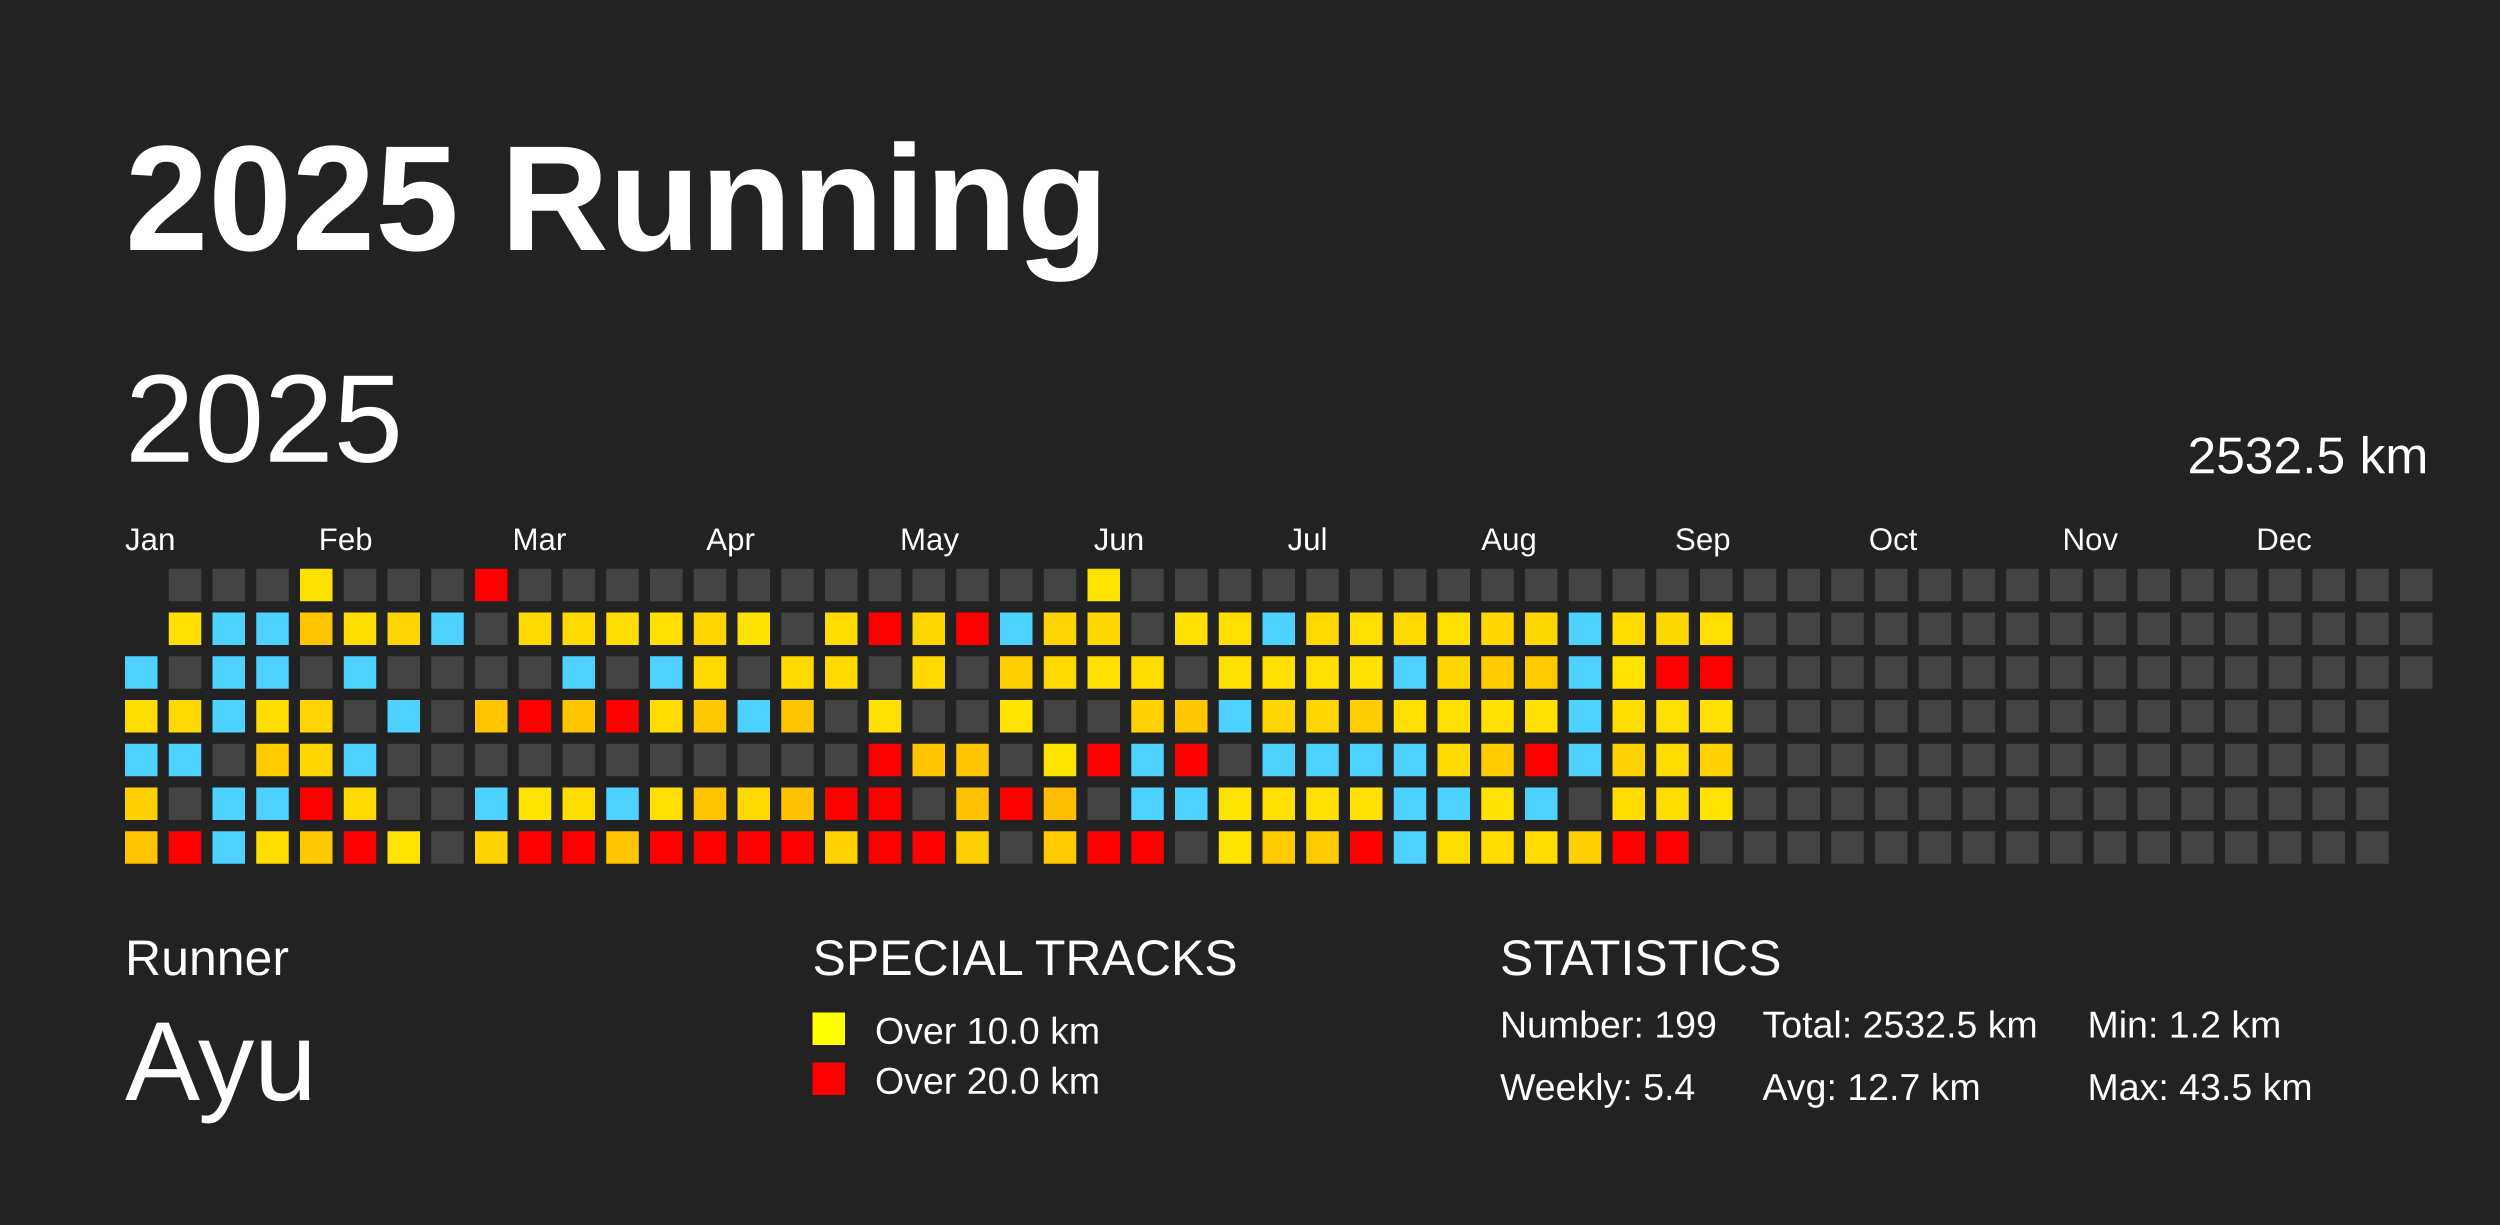
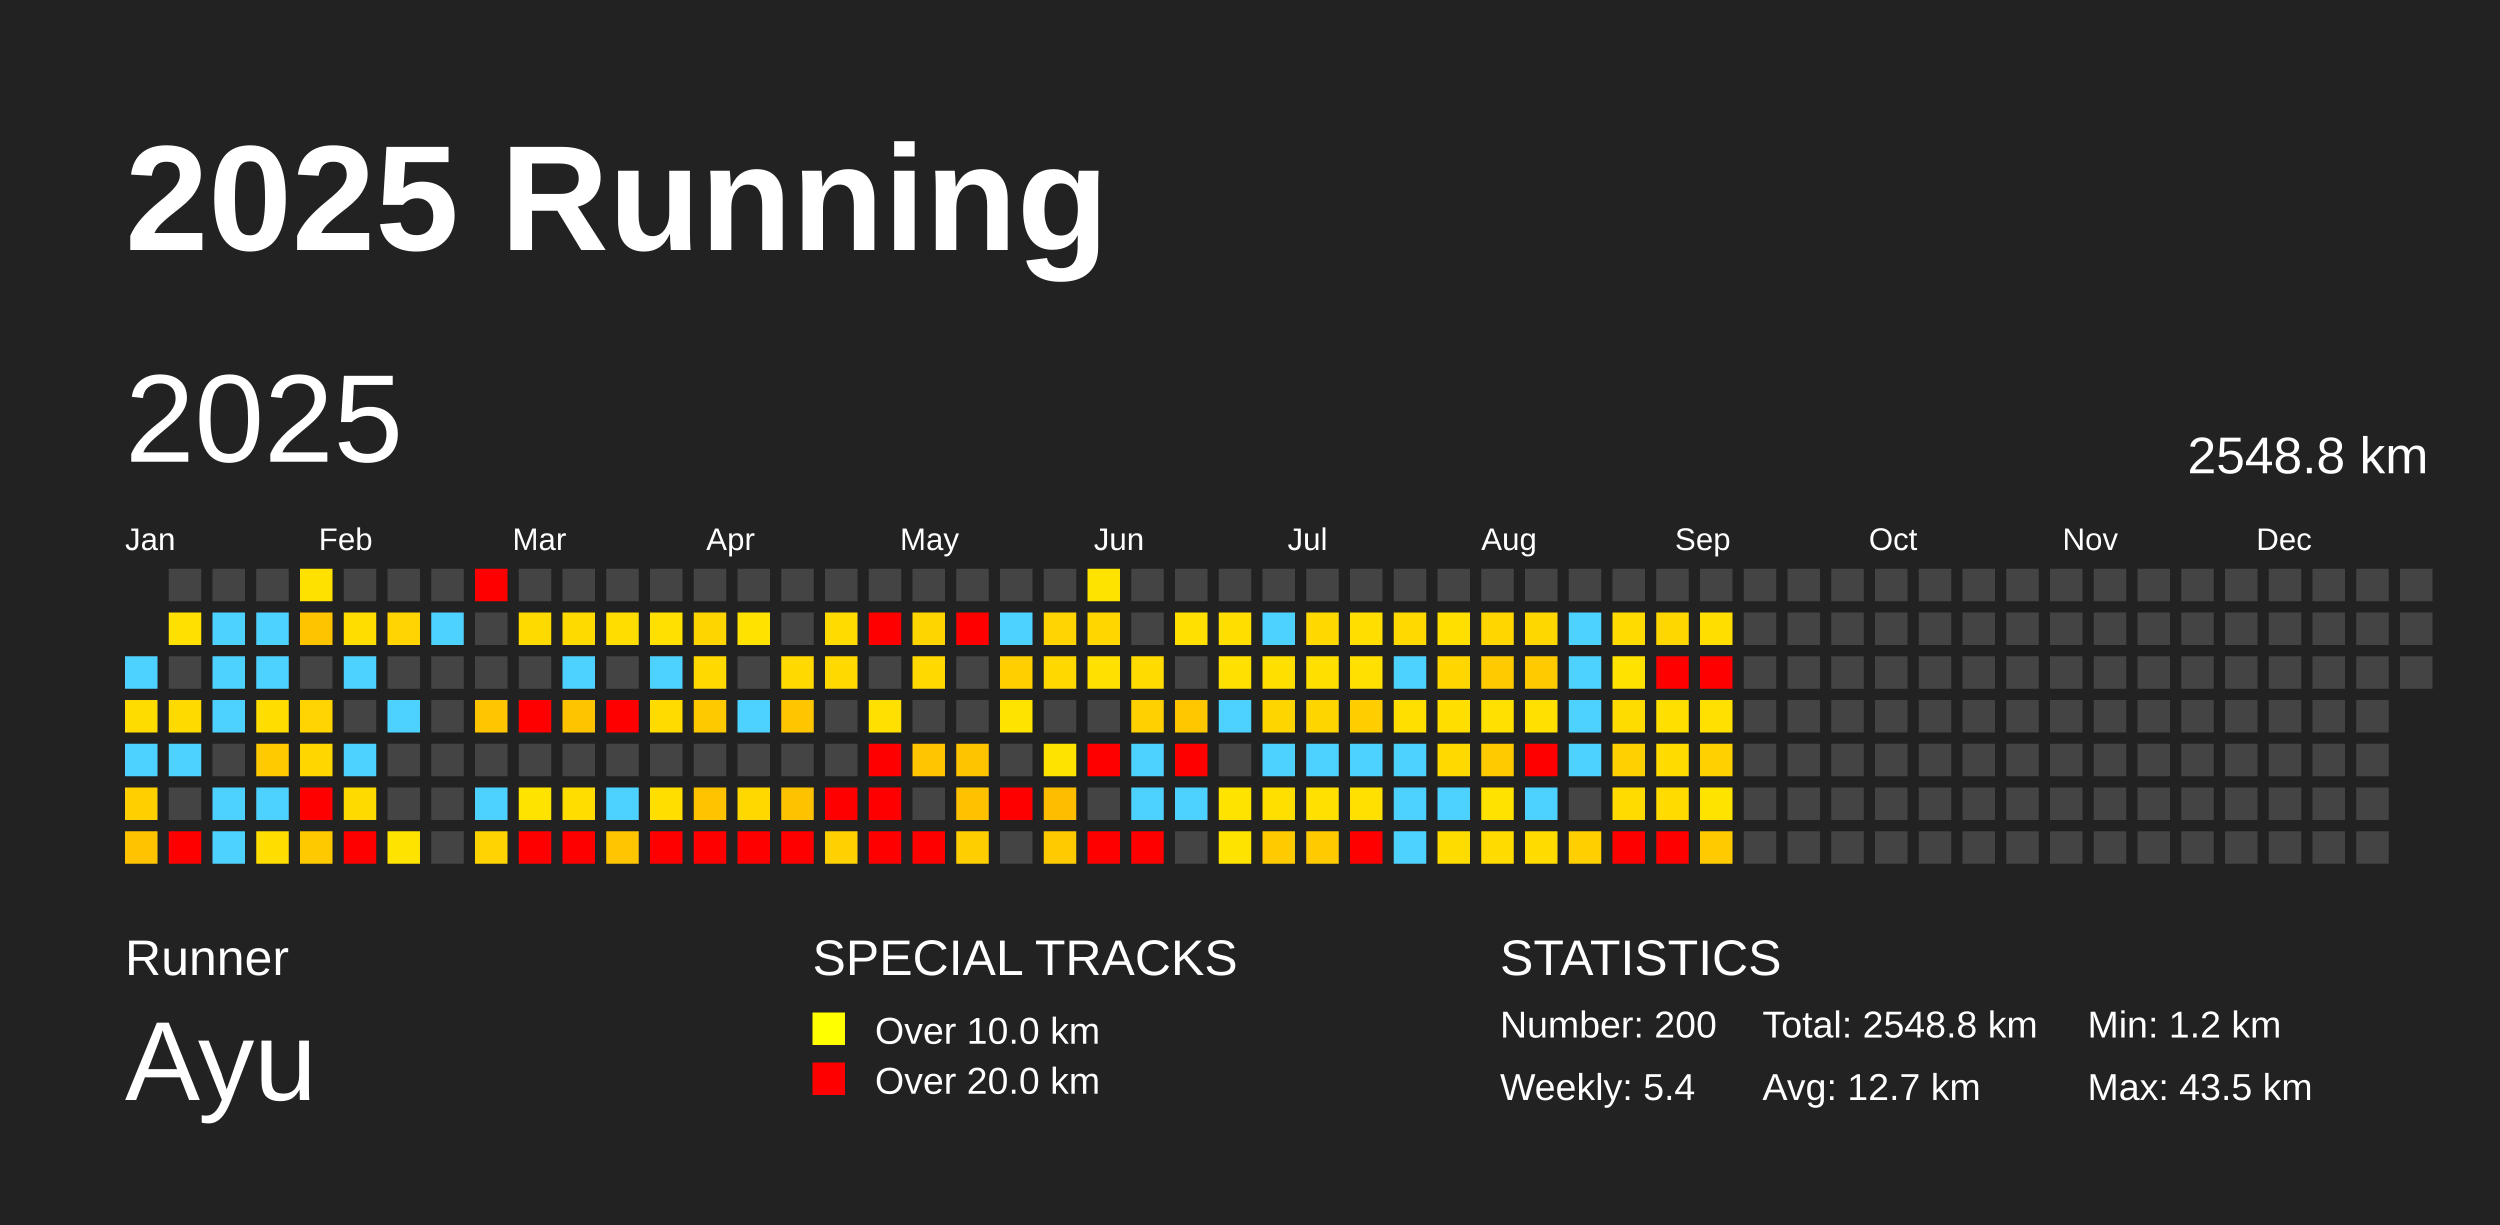
<svg xmlns="http://www.w3.org/2000/svg" baseProfile="full" height="98mm" version="1.1" viewBox="0,0,200,98" width="200mm">
  <defs />
  <rect fill="#222222" height="98" width="200" x="0" y="0" />
  <text fill="#FFFFFF" style="font-size:12px; font-family:Arial; font-weight:bold;" x="10" y="20">2025 Running</text>
  <text fill="#FFFFFF" style="font-size:4px; font-family:Arial" x="10" y="78">Runner</text>
  <text fill="#FFFFFF" style="font-size:9px; font-family:Arial" x="10" y="88">Ayu</text>
  <text fill="#FFFFFF" style="font-size:4px; font-family:Arial" x="65" y="78">SPECIAL TRACKS</text>
  <rect fill="yellow" height="2.6" width="2.6" x="65" y="81" />
  <text fill="#FFFFFF" style="font-size:3px; font-family:Arial" x="70" y="83.5">Over 10.0 km</text>
  <rect fill="red" height="2.6" width="2.6" x="65" y="85" />
  <text fill="#FFFFFF" style="font-size:3px; font-family:Arial" x="70" y="87.5">Over 20.0 km</text>
  <text fill="#FFFFFF" style="font-size:4px; font-family:Arial" x="120" y="78">STATISTICS</text>
-   <text fill="#FFFFFF" style="font-size:3px; font-family:Arial" x="120" y="83">Number: 199</text>
+   <text fill="#FFFFFF" style="font-size:3px; font-family:Arial" x="120" y="83">Number: 200</text>
  <text fill="#FFFFFF" style="font-size:3px; font-family:Arial" x="120" y="88">Weekly: 5.4</text>
-   <text fill="#FFFFFF" style="font-size:3px; font-family:Arial" x="141" y="83">Total: 2532.5 km</text>
+   <text fill="#FFFFFF" style="font-size:3px; font-family:Arial" x="141" y="83">Total: 2548.8 km</text>
  <text fill="#FFFFFF" style="font-size:3px; font-family:Arial" x="141" y="88">Avg: 12.7 km</text>
  <text fill="#FFFFFF" style="font-size:3px; font-family:Arial" x="167" y="83">Min: 1.2 km</text>
  <text fill="#FFFFFF" style="font-size:3px; font-family:Arial" x="167" y="88">Max: 43.5 km</text>
  <text dominant-baseline="hanging" fill="#FFFFFF" style="font-size:10.0px; font-family:Arial;" x="10" y="30">2025</text>
-   <text dominant-baseline="hanging" fill="#FFFFFF" style="font-size:4.125px; font-family:Arial;" x="175" y="35">2532.5 km</text>
+   <text dominant-baseline="hanging" fill="#FFFFFF" style="font-size:4.125px; font-family:Arial;" x="175" y="35">2548.8 km</text>
  <text fill="#FFFFFF" style="font-size:2.5px; font-family:Arial" x="10.0" y="44">Jan</text>
  <text fill="#FFFFFF" style="font-size:2.5px; font-family:Arial" x="25.5" y="44">Feb</text>
  <text fill="#FFFFFF" style="font-size:2.5px; font-family:Arial" x="41.0" y="44">Mar</text>
  <text fill="#FFFFFF" style="font-size:2.5px; font-family:Arial" x="56.5" y="44">Apr</text>
  <text fill="#FFFFFF" style="font-size:2.5px; font-family:Arial" x="72.0" y="44">May</text>
  <text fill="#FFFFFF" style="font-size:2.5px; font-family:Arial" x="87.5" y="44">Jun</text>
  <text fill="#FFFFFF" style="font-size:2.5px; font-family:Arial" x="103.0" y="44">Jul</text>
  <text fill="#FFFFFF" style="font-size:2.5px; font-family:Arial" x="118.5" y="44">Aug</text>
  <text fill="#FFFFFF" style="font-size:2.5px; font-family:Arial" x="134.0" y="44">Sep</text>
  <text fill="#FFFFFF" style="font-size:2.5px; font-family:Arial" x="149.5" y="44">Oct</text>
  <text fill="#FFFFFF" style="font-size:2.5px; font-family:Arial" x="165.0" y="44">Nov</text>
  <text fill="#FFFFFF" style="font-size:2.5px; font-family:Arial" x="180.5" y="44">Dec</text>
  <rect fill="#4dd2ff" height="2.6" width="2.6" x="10.0" y="52.5" />
  <rect fill="#ffdc00" height="2.6" width="2.6" x="10.0" y="56.0" />
  <rect fill="#4dd2ff" height="2.6" width="2.6" x="10.0" y="59.5" />
  <rect fill="#ffd000" height="2.6" width="2.6" x="10.0" y="63.0" />
  <rect fill="#ffc300" height="2.6" width="2.6" x="10.0" y="66.5" />
  <rect fill="#444444" height="2.6" width="2.6" x="13.5" y="45.5" />
  <rect fill="#ffe000" height="2.6" width="2.6" x="13.5" y="49.0" />
  <rect fill="#444444" height="2.6" width="2.6" x="13.5" y="52.5" />
  <rect fill="#ffda00" height="2.6" width="2.6" x="13.5" y="56.0" />
  <rect fill="#4dd2ff" height="2.6" width="2.6" x="13.5" y="59.5" />
  <rect fill="#444444" height="2.6" width="2.6" x="13.5" y="63.0" />
  <rect fill="red" height="2.6" width="2.6" x="13.5" y="66.5" />
  <rect fill="#444444" height="2.6" width="2.6" x="17.0" y="45.5" />
  <rect fill="#4dd2ff" height="2.6" width="2.6" x="17.0" y="49.0" />
  <rect fill="#4dd2ff" height="2.6" width="2.6" x="17.0" y="52.5" />
  <rect fill="#4dd2ff" height="2.6" width="2.6" x="17.0" y="56.0" />
  <rect fill="#444444" height="2.6" width="2.6" x="17.0" y="59.5" />
  <rect fill="#4dd2ff" height="2.6" width="2.6" x="17.0" y="63.0" />
  <rect fill="#4dd2ff" height="2.6" width="2.6" x="17.0" y="66.5" />
  <rect fill="#444444" height="2.6" width="2.6" x="20.5" y="45.5" />
  <rect fill="#4dd2ff" height="2.6" width="2.6" x="20.5" y="49.0" />
  <rect fill="#4dd2ff" height="2.6" width="2.6" x="20.5" y="52.5" />
  <rect fill="#ffdd00" height="2.6" width="2.6" x="20.5" y="56.0" />
  <rect fill="#ffcb00" height="2.6" width="2.6" x="20.5" y="59.5" />
  <rect fill="#4dd2ff" height="2.6" width="2.6" x="20.5" y="63.0" />
  <rect fill="#ffdd00" height="2.6" width="2.6" x="20.5" y="66.5" />
  <rect fill="#ffe100" height="2.6" width="2.6" x="24.0" y="45.5" />
  <rect fill="#ffc400" height="2.6" width="2.6" x="24.0" y="49.0" />
  <rect fill="#444444" height="2.6" width="2.6" x="24.0" y="52.5" />
  <rect fill="#ffd400" height="2.6" width="2.6" x="24.0" y="56.0" />
  <rect fill="#ffd600" height="2.6" width="2.6" x="24.0" y="59.5" />
  <rect fill="red" height="2.6" width="2.6" x="24.0" y="63.0" />
  <rect fill="#ffc900" height="2.6" width="2.6" x="24.0" y="66.5" />
  <rect fill="#444444" height="2.6" width="2.6" x="27.5" y="45.5" />
  <rect fill="#ffdd00" height="2.6" width="2.6" x="27.5" y="49.0" />
  <rect fill="#4dd2ff" height="2.6" width="2.6" x="27.5" y="52.5" />
  <rect fill="#444444" height="2.6" width="2.6" x="27.5" y="56.0" />
  <rect fill="#4dd2ff" height="2.6" width="2.6" x="27.5" y="59.5" />
  <rect fill="#ffda00" height="2.6" width="2.6" x="27.5" y="63.0" />
  <rect fill="red" height="2.6" width="2.6" x="27.5" y="66.5" />
  <rect fill="#444444" height="2.6" width="2.6" x="31.0" y="45.5" />
  <rect fill="#ffd400" height="2.6" width="2.6" x="31.0" y="49.0" />
  <rect fill="#444444" height="2.6" width="2.6" x="31.0" y="52.5" />
  <rect fill="#4dd2ff" height="2.6" width="2.6" x="31.0" y="56.0" />
  <rect fill="#444444" height="2.6" width="2.6" x="31.0" y="59.5" />
  <rect fill="#444444" height="2.6" width="2.6" x="31.0" y="63.0" />
  <rect fill="#ffe300" height="2.6" width="2.6" x="31.0" y="66.5" />
  <rect fill="#444444" height="2.6" width="2.6" x="34.5" y="45.5" />
  <rect fill="#4dd2ff" height="2.6" width="2.6" x="34.5" y="49.0" />
  <rect fill="#444444" height="2.6" width="2.6" x="34.5" y="52.5" />
  <rect fill="#444444" height="2.6" width="2.6" x="34.5" y="56.0" />
  <rect fill="#444444" height="2.6" width="2.6" x="34.5" y="59.5" />
  <rect fill="#444444" height="2.6" width="2.6" x="34.5" y="63.0" />
  <rect fill="#444444" height="2.6" width="2.6" x="34.5" y="66.5" />
  <rect fill="red" height="2.6" width="2.6" x="38.0" y="45.5" />
  <rect fill="#444444" height="2.6" width="2.6" x="38.0" y="49.0" />
  <rect fill="#444444" height="2.6" width="2.6" x="38.0" y="52.5" />
  <rect fill="#ffc500" height="2.6" width="2.6" x="38.0" y="56.0" />
  <rect fill="#444444" height="2.6" width="2.6" x="38.0" y="59.5" />
  <rect fill="#4dd2ff" height="2.6" width="2.6" x="38.0" y="63.0" />
  <rect fill="#ffd300" height="2.6" width="2.6" x="38.0" y="66.5" />
  <rect fill="#444444" height="2.6" width="2.6" x="41.5" y="45.5" />
  <rect fill="#ffda00" height="2.6" width="2.6" x="41.5" y="49.0" />
  <rect fill="#444444" height="2.6" width="2.6" x="41.5" y="52.5" />
  <rect fill="red" height="2.6" width="2.6" x="41.5" y="56.0" />
  <rect fill="#444444" height="2.6" width="2.6" x="41.5" y="59.5" />
  <rect fill="#ffe300" height="2.6" width="2.6" x="41.5" y="63.0" />
  <rect fill="red" height="2.6" width="2.6" x="41.5" y="66.5" />
  <rect fill="#444444" height="2.6" width="2.6" x="45.0" y="45.5" />
  <rect fill="#ffda00" height="2.6" width="2.6" x="45.0" y="49.0" />
  <rect fill="#4dd2ff" height="2.6" width="2.6" x="45.0" y="52.5" />
  <rect fill="#ffc400" height="2.6" width="2.6" x="45.0" y="56.0" />
  <rect fill="#444444" height="2.6" width="2.6" x="45.0" y="59.5" />
  <rect fill="#ffdd00" height="2.6" width="2.6" x="45.0" y="63.0" />
  <rect fill="red" height="2.6" width="2.6" x="45.0" y="66.5" />
  <rect fill="#444444" height="2.6" width="2.6" x="48.5" y="45.5" />
  <rect fill="#ffdd00" height="2.6" width="2.6" x="48.5" y="49.0" />
  <rect fill="#444444" height="2.6" width="2.6" x="48.5" y="52.5" />
  <rect fill="red" height="2.6" width="2.6" x="48.5" y="56.0" />
  <rect fill="#444444" height="2.6" width="2.6" x="48.5" y="59.5" />
  <rect fill="#4dd2ff" height="2.6" width="2.6" x="48.5" y="63.0" />
  <rect fill="#ffc500" height="2.6" width="2.6" x="48.5" y="66.5" />
  <rect fill="#444444" height="2.6" width="2.6" x="52.0" y="45.5" />
  <rect fill="#ffe000" height="2.6" width="2.6" x="52.0" y="49.0" />
  <rect fill="#4dd2ff" height="2.6" width="2.6" x="52.0" y="52.5" />
  <rect fill="#ffdb00" height="2.6" width="2.6" x="52.0" y="56.0" />
  <rect fill="#444444" height="2.6" width="2.6" x="52.0" y="59.5" />
  <rect fill="#ffde00" height="2.6" width="2.6" x="52.0" y="63.0" />
  <rect fill="red" height="2.6" width="2.6" x="52.0" y="66.5" />
  <rect fill="#444444" height="2.6" width="2.6" x="55.5" y="45.5" />
  <rect fill="#ffd500" height="2.6" width="2.6" x="55.5" y="49.0" />
  <rect fill="#ffd900" height="2.6" width="2.6" x="55.5" y="52.5" />
  <rect fill="#ffc900" height="2.6" width="2.6" x="55.5" y="56.0" />
  <rect fill="#444444" height="2.6" width="2.6" x="55.5" y="59.5" />
  <rect fill="#ffc300" height="2.6" width="2.6" x="55.5" y="63.0" />
  <rect fill="red" height="2.6" width="2.6" x="55.5" y="66.5" />
  <rect fill="#444444" height="2.6" width="2.6" x="59.0" y="45.5" />
  <rect fill="#ffe200" height="2.6" width="2.6" x="59.0" y="49.0" />
  <rect fill="#444444" height="2.6" width="2.6" x="59.0" y="52.5" />
  <rect fill="#4dd2ff" height="2.6" width="2.6" x="59.0" y="56.0" />
  <rect fill="#444444" height="2.6" width="2.6" x="59.0" y="59.5" />
  <rect fill="#ffd800" height="2.6" width="2.6" x="59.0" y="63.0" />
  <rect fill="red" height="2.6" width="2.6" x="59.0" y="66.5" />
  <rect fill="#444444" height="2.6" width="2.6" x="62.5" y="45.5" />
  <rect fill="#444444" height="2.6" width="2.6" x="62.5" y="49.0" />
  <rect fill="#ffd900" height="2.6" width="2.6" x="62.5" y="52.5" />
  <rect fill="#ffc600" height="2.6" width="2.6" x="62.5" y="56.0" />
  <rect fill="#444444" height="2.6" width="2.6" x="62.5" y="59.5" />
  <rect fill="#ffc200" height="2.6" width="2.6" x="62.5" y="63.0" />
  <rect fill="red" height="2.6" width="2.6" x="62.5" y="66.5" />
  <rect fill="#444444" height="2.6" width="2.6" x="66.0" y="45.5" />
  <rect fill="#ffdb00" height="2.6" width="2.6" x="66.0" y="49.0" />
  <rect fill="#ffd900" height="2.6" width="2.6" x="66.0" y="52.5" />
  <rect fill="#444444" height="2.6" width="2.6" x="66.0" y="56.0" />
  <rect fill="#444444" height="2.6" width="2.6" x="66.0" y="59.5" />
  <rect fill="red" height="2.6" width="2.6" x="66.0" y="63.0" />
  <rect fill="#ffd100" height="2.6" width="2.6" x="66.0" y="66.5" />
  <rect fill="#444444" height="2.6" width="2.6" x="69.5" y="45.5" />
  <rect fill="red" height="2.6" width="2.6" x="69.5" y="49.0" />
  <rect fill="#444444" height="2.6" width="2.6" x="69.5" y="52.5" />
  <rect fill="#ffe000" height="2.6" width="2.6" x="69.5" y="56.0" />
  <rect fill="red" height="2.6" width="2.6" x="69.5" y="59.5" />
  <rect fill="red" height="2.6" width="2.6" x="69.5" y="63.0" />
  <rect fill="red" height="2.6" width="2.6" x="69.5" y="66.5" />
  <rect fill="#444444" height="2.6" width="2.6" x="73.0" y="45.5" />
  <rect fill="#ffd500" height="2.6" width="2.6" x="73.0" y="49.0" />
  <rect fill="#ffd900" height="2.6" width="2.6" x="73.0" y="52.5" />
  <rect fill="#444444" height="2.6" width="2.6" x="73.0" y="56.0" />
  <rect fill="#ffc500" height="2.6" width="2.6" x="73.0" y="59.5" />
  <rect fill="#444444" height="2.6" width="2.6" x="73.0" y="63.0" />
  <rect fill="red" height="2.6" width="2.6" x="73.0" y="66.5" />
  <rect fill="#444444" height="2.6" width="2.6" x="76.5" y="45.5" />
  <rect fill="red" height="2.6" width="2.6" x="76.5" y="49.0" />
  <rect fill="#444444" height="2.6" width="2.6" x="76.5" y="52.5" />
  <rect fill="#444444" height="2.6" width="2.6" x="76.5" y="56.0" />
  <rect fill="#ffc400" height="2.6" width="2.6" x="76.5" y="59.5" />
  <rect fill="#ffc100" height="2.6" width="2.6" x="76.5" y="63.0" />
  <rect fill="#ffce00" height="2.6" width="2.6" x="76.5" y="66.5" />
  <rect fill="#444444" height="2.6" width="2.6" x="80.0" y="45.5" />
  <rect fill="#4dd2ff" height="2.6" width="2.6" x="80.0" y="49.0" />
  <rect fill="#ffcf00" height="2.6" width="2.6" x="80.0" y="52.5" />
  <rect fill="#ffe300" height="2.6" width="2.6" x="80.0" y="56.0" />
  <rect fill="#444444" height="2.6" width="2.6" x="80.0" y="59.5" />
  <rect fill="red" height="2.6" width="2.6" x="80.0" y="63.0" />
  <rect fill="#444444" height="2.6" width="2.6" x="80.0" y="66.5" />
  <rect fill="#444444" height="2.6" width="2.6" x="83.5" y="45.5" />
  <rect fill="#ffd400" height="2.6" width="2.6" x="83.5" y="49.0" />
  <rect fill="#ffd800" height="2.6" width="2.6" x="83.5" y="52.5" />
  <rect fill="#444444" height="2.6" width="2.6" x="83.5" y="56.0" />
  <rect fill="#ffe300" height="2.6" width="2.6" x="83.5" y="59.5" />
  <rect fill="#ffbd00" height="2.6" width="2.6" x="83.5" y="63.0" />
  <rect fill="#ffcb00" height="2.6" width="2.6" x="83.5" y="66.5" />
  <rect fill="#ffe300" height="2.6" width="2.6" x="87.0" y="45.5" />
  <rect fill="#ffd600" height="2.6" width="2.6" x="87.0" y="49.0" />
  <rect fill="#ffe000" height="2.6" width="2.6" x="87.0" y="52.5" />
  <rect fill="#444444" height="2.6" width="2.6" x="87.0" y="56.0" />
  <rect fill="red" height="2.6" width="2.6" x="87.0" y="59.5" />
  <rect fill="#444444" height="2.6" width="2.6" x="87.0" y="63.0" />
  <rect fill="red" height="2.6" width="2.6" x="87.0" y="66.5" />
  <rect fill="#444444" height="2.6" width="2.6" x="90.5" y="45.5" />
  <rect fill="#444444" height="2.6" width="2.6" x="90.5" y="49.0" />
  <rect fill="#ffdb00" height="2.6" width="2.6" x="90.5" y="52.5" />
  <rect fill="#ffd100" height="2.6" width="2.6" x="90.5" y="56.0" />
  <rect fill="#4dd2ff" height="2.6" width="2.6" x="90.5" y="59.5" />
  <rect fill="#4dd2ff" height="2.6" width="2.6" x="90.5" y="63.0" />
  <rect fill="red" height="2.6" width="2.6" x="90.5" y="66.5" />
  <rect fill="#444444" height="2.6" width="2.6" x="94.0" y="45.5" />
  <rect fill="#ffe000" height="2.6" width="2.6" x="94.0" y="49.0" />
  <rect fill="#444444" height="2.6" width="2.6" x="94.0" y="52.5" />
  <rect fill="#ffc700" height="2.6" width="2.6" x="94.0" y="56.0" />
  <rect fill="red" height="2.6" width="2.6" x="94.0" y="59.5" />
  <rect fill="#4dd2ff" height="2.6" width="2.6" x="94.0" y="63.0" />
  <rect fill="#444444" height="2.6" width="2.6" x="94.0" y="66.5" />
  <rect fill="#444444" height="2.6" width="2.6" x="97.5" y="45.5" />
  <rect fill="#ffde00" height="2.6" width="2.6" x="97.5" y="49.0" />
  <rect fill="#ffe000" height="2.6" width="2.6" x="97.5" y="52.5" />
  <rect fill="#4dd2ff" height="2.6" width="2.6" x="97.5" y="56.0" />
  <rect fill="#444444" height="2.6" width="2.6" x="97.5" y="59.5" />
  <rect fill="#ffe300" height="2.6" width="2.6" x="97.5" y="63.0" />
  <rect fill="#ffe300" height="2.6" width="2.6" x="97.5" y="66.5" />
  <rect fill="#444444" height="2.6" width="2.6" x="101.0" y="45.5" />
  <rect fill="#4dd2ff" height="2.6" width="2.6" x="101.0" y="49.0" />
  <rect fill="#ffdf00" height="2.6" width="2.6" x="101.0" y="52.5" />
  <rect fill="#ffd500" height="2.6" width="2.6" x="101.0" y="56.0" />
  <rect fill="#4dd2ff" height="2.6" width="2.6" x="101.0" y="59.5" />
  <rect fill="#ffdf00" height="2.6" width="2.6" x="101.0" y="63.0" />
  <rect fill="#ffcb00" height="2.6" width="2.6" x="101.0" y="66.5" />
  <rect fill="#444444" height="2.6" width="2.6" x="104.5" y="45.5" />
  <rect fill="#ffd800" height="2.6" width="2.6" x="104.5" y="49.0" />
  <rect fill="#ffdf00" height="2.6" width="2.6" x="104.5" y="52.5" />
  <rect fill="#ffd500" height="2.6" width="2.6" x="104.5" y="56.0" />
  <rect fill="#4dd2ff" height="2.6" width="2.6" x="104.5" y="59.5" />
  <rect fill="#ffe000" height="2.6" width="2.6" x="104.5" y="63.0" />
  <rect fill="#ffcb00" height="2.6" width="2.6" x="104.5" y="66.5" />
  <rect fill="#444444" height="2.6" width="2.6" x="108.0" y="45.5" />
  <rect fill="#ffde00" height="2.6" width="2.6" x="108.0" y="49.0" />
  <rect fill="#ffe000" height="2.6" width="2.6" x="108.0" y="52.5" />
  <rect fill="#ffcd00" height="2.6" width="2.6" x="108.0" y="56.0" />
  <rect fill="#4dd2ff" height="2.6" width="2.6" x="108.0" y="59.5" />
  <rect fill="#ffe000" height="2.6" width="2.6" x="108.0" y="63.0" />
  <rect fill="red" height="2.6" width="2.6" x="108.0" y="66.5" />
  <rect fill="#444444" height="2.6" width="2.6" x="111.5" y="45.5" />
  <rect fill="#ffd900" height="2.6" width="2.6" x="111.5" y="49.0" />
  <rect fill="#4dd2ff" height="2.6" width="2.6" x="111.5" y="52.5" />
  <rect fill="#ffdf00" height="2.6" width="2.6" x="111.5" y="56.0" />
  <rect fill="#4dd2ff" height="2.6" width="2.6" x="111.5" y="59.5" />
  <rect fill="#4dd2ff" height="2.6" width="2.6" x="111.5" y="63.0" />
  <rect fill="#4dd2ff" height="2.6" width="2.6" x="111.5" y="66.5" />
  <rect fill="#444444" height="2.6" width="2.6" x="115.0" y="45.5" />
  <rect fill="#ffdf00" height="2.6" width="2.6" x="115.0" y="49.0" />
  <rect fill="#ffd600" height="2.6" width="2.6" x="115.0" y="52.5" />
  <rect fill="#ffde00" height="2.6" width="2.6" x="115.0" y="56.0" />
  <rect fill="#ffd900" height="2.6" width="2.6" x="115.0" y="59.5" />
  <rect fill="#4dd2ff" height="2.6" width="2.6" x="115.0" y="63.0" />
  <rect fill="#ffdc00" height="2.6" width="2.6" x="115.0" y="66.5" />
  <rect fill="#444444" height="2.6" width="2.6" x="118.5" y="45.5" />
  <rect fill="#ffd600" height="2.6" width="2.6" x="118.5" y="49.0" />
  <rect fill="#ffca00" height="2.6" width="2.6" x="118.5" y="52.5" />
  <rect fill="#ffe000" height="2.6" width="2.6" x="118.5" y="56.0" />
  <rect fill="#ffcb00" height="2.6" width="2.6" x="118.5" y="59.5" />
  <rect fill="#ffe200" height="2.6" width="2.6" x="118.5" y="63.0" />
  <rect fill="#ffdb00" height="2.6" width="2.6" x="118.5" y="66.5" />
  <rect fill="#444444" height="2.6" width="2.6" x="122.0" y="45.5" />
  <rect fill="#ffd700" height="2.6" width="2.6" x="122.0" y="49.0" />
  <rect fill="#ffcb00" height="2.6" width="2.6" x="122.0" y="52.5" />
  <rect fill="#ffe000" height="2.6" width="2.6" x="122.0" y="56.0" />
  <rect fill="red" height="2.6" width="2.6" x="122.0" y="59.5" />
  <rect fill="#4dd2ff" height="2.6" width="2.6" x="122.0" y="63.0" />
  <rect fill="#ffdb00" height="2.6" width="2.6" x="122.0" y="66.5" />
  <rect fill="#444444" height="2.6" width="2.6" x="125.5" y="45.5" />
  <rect fill="#4dd2ff" height="2.6" width="2.6" x="125.5" y="49.0" />
  <rect fill="#4dd2ff" height="2.6" width="2.6" x="125.5" y="52.5" />
  <rect fill="#4dd2ff" height="2.6" width="2.6" x="125.5" y="56.0" />
  <rect fill="#4dd2ff" height="2.6" width="2.6" x="125.5" y="59.5" />
  <rect fill="#444444" height="2.6" width="2.6" x="125.5" y="63.0" />
  <rect fill="#ffcf00" height="2.6" width="2.6" x="125.5" y="66.5" />
  <rect fill="#444444" height="2.6" width="2.6" x="129.0" y="45.5" />
  <rect fill="#ffdb00" height="2.6" width="2.6" x="129.0" y="49.0" />
  <rect fill="#ffe200" height="2.6" width="2.6" x="129.0" y="52.5" />
  <rect fill="#ffdc00" height="2.6" width="2.6" x="129.0" y="56.0" />
  <rect fill="#ffd100" height="2.6" width="2.6" x="129.0" y="59.5" />
  <rect fill="#ffdb00" height="2.6" width="2.6" x="129.0" y="63.0" />
  <rect fill="red" height="2.6" width="2.6" x="129.0" y="66.5" />
  <rect fill="#444444" height="2.6" width="2.6" x="132.5" y="45.5" />
  <rect fill="#ffd700" height="2.6" width="2.6" x="132.5" y="49.0" />
  <rect fill="red" height="2.6" width="2.6" x="132.5" y="52.5" />
  <rect fill="#ffdf00" height="2.6" width="2.6" x="132.5" y="56.0" />
  <rect fill="#ffdb00" height="2.6" width="2.6" x="132.5" y="59.5" />
  <rect fill="#ffdb00" height="2.6" width="2.6" x="132.5" y="63.0" />
  <rect fill="red" height="2.6" width="2.6" x="132.5" y="66.5" />
  <rect fill="#444444" height="2.6" width="2.6" x="136.0" y="45.5" />
  <rect fill="#ffde00" height="2.6" width="2.6" x="136.0" y="49.0" />
  <rect fill="red" height="2.6" width="2.6" x="136.0" y="52.5" />
  <rect fill="#ffe000" height="2.6" width="2.6" x="136.0" y="56.0" />
  <rect fill="#ffd100" height="2.6" width="2.6" x="136.0" y="59.5" />
  <rect fill="#ffe300" height="2.6" width="2.6" x="136.0" y="63.0" />
-   <rect fill="#444444" height="2.6" width="2.6" x="136.0" y="66.5" />
+   <rect fill="#ffca00" height="2.6" width="2.6" x="136.0" y="66.5" />
  <rect fill="#444444" height="2.6" width="2.6" x="139.5" y="45.5" />
  <rect fill="#444444" height="2.6" width="2.6" x="139.5" y="49.0" />
  <rect fill="#444444" height="2.6" width="2.6" x="139.5" y="52.5" />
  <rect fill="#444444" height="2.6" width="2.6" x="139.5" y="56.0" />
  <rect fill="#444444" height="2.6" width="2.6" x="139.5" y="59.5" />
  <rect fill="#444444" height="2.6" width="2.6" x="139.5" y="63.0" />
  <rect fill="#444444" height="2.6" width="2.6" x="139.5" y="66.5" />
  <rect fill="#444444" height="2.6" width="2.6" x="143.0" y="45.5" />
  <rect fill="#444444" height="2.6" width="2.6" x="143.0" y="49.0" />
  <rect fill="#444444" height="2.6" width="2.6" x="143.0" y="52.5" />
  <rect fill="#444444" height="2.6" width="2.6" x="143.0" y="56.0" />
  <rect fill="#444444" height="2.6" width="2.6" x="143.0" y="59.5" />
  <rect fill="#444444" height="2.6" width="2.6" x="143.0" y="63.0" />
  <rect fill="#444444" height="2.6" width="2.6" x="143.0" y="66.5" />
  <rect fill="#444444" height="2.6" width="2.6" x="146.5" y="45.5" />
  <rect fill="#444444" height="2.6" width="2.6" x="146.5" y="49.0" />
  <rect fill="#444444" height="2.6" width="2.6" x="146.5" y="52.5" />
  <rect fill="#444444" height="2.6" width="2.6" x="146.5" y="56.0" />
  <rect fill="#444444" height="2.6" width="2.6" x="146.5" y="59.5" />
  <rect fill="#444444" height="2.6" width="2.6" x="146.5" y="63.0" />
  <rect fill="#444444" height="2.6" width="2.6" x="146.5" y="66.5" />
  <rect fill="#444444" height="2.6" width="2.6" x="150.0" y="45.5" />
  <rect fill="#444444" height="2.6" width="2.6" x="150.0" y="49.0" />
  <rect fill="#444444" height="2.6" width="2.6" x="150.0" y="52.5" />
  <rect fill="#444444" height="2.6" width="2.6" x="150.0" y="56.0" />
  <rect fill="#444444" height="2.6" width="2.6" x="150.0" y="59.5" />
  <rect fill="#444444" height="2.6" width="2.6" x="150.0" y="63.0" />
  <rect fill="#444444" height="2.6" width="2.6" x="150.0" y="66.5" />
  <rect fill="#444444" height="2.6" width="2.6" x="153.5" y="45.5" />
  <rect fill="#444444" height="2.6" width="2.6" x="153.5" y="49.0" />
  <rect fill="#444444" height="2.6" width="2.6" x="153.5" y="52.5" />
  <rect fill="#444444" height="2.6" width="2.6" x="153.5" y="56.0" />
  <rect fill="#444444" height="2.6" width="2.6" x="153.5" y="59.5" />
  <rect fill="#444444" height="2.6" width="2.6" x="153.5" y="63.0" />
  <rect fill="#444444" height="2.6" width="2.6" x="153.5" y="66.5" />
  <rect fill="#444444" height="2.6" width="2.6" x="157.0" y="45.5" />
  <rect fill="#444444" height="2.6" width="2.6" x="157.0" y="49.0" />
  <rect fill="#444444" height="2.6" width="2.6" x="157.0" y="52.5" />
  <rect fill="#444444" height="2.6" width="2.6" x="157.0" y="56.0" />
  <rect fill="#444444" height="2.6" width="2.6" x="157.0" y="59.5" />
  <rect fill="#444444" height="2.6" width="2.6" x="157.0" y="63.0" />
  <rect fill="#444444" height="2.6" width="2.6" x="157.0" y="66.5" />
  <rect fill="#444444" height="2.6" width="2.6" x="160.5" y="45.5" />
  <rect fill="#444444" height="2.6" width="2.6" x="160.5" y="49.0" />
  <rect fill="#444444" height="2.6" width="2.6" x="160.5" y="52.5" />
  <rect fill="#444444" height="2.6" width="2.6" x="160.5" y="56.0" />
  <rect fill="#444444" height="2.6" width="2.6" x="160.5" y="59.5" />
  <rect fill="#444444" height="2.6" width="2.6" x="160.5" y="63.0" />
  <rect fill="#444444" height="2.6" width="2.6" x="160.5" y="66.5" />
  <rect fill="#444444" height="2.6" width="2.6" x="164.0" y="45.5" />
  <rect fill="#444444" height="2.6" width="2.6" x="164.0" y="49.0" />
  <rect fill="#444444" height="2.6" width="2.6" x="164.0" y="52.5" />
  <rect fill="#444444" height="2.6" width="2.6" x="164.0" y="56.0" />
  <rect fill="#444444" height="2.6" width="2.6" x="164.0" y="59.5" />
  <rect fill="#444444" height="2.6" width="2.6" x="164.0" y="63.0" />
  <rect fill="#444444" height="2.6" width="2.6" x="164.0" y="66.5" />
  <rect fill="#444444" height="2.6" width="2.6" x="167.5" y="45.5" />
  <rect fill="#444444" height="2.6" width="2.6" x="167.5" y="49.0" />
  <rect fill="#444444" height="2.6" width="2.6" x="167.5" y="52.5" />
  <rect fill="#444444" height="2.6" width="2.6" x="167.5" y="56.0" />
  <rect fill="#444444" height="2.6" width="2.6" x="167.5" y="59.5" />
  <rect fill="#444444" height="2.6" width="2.6" x="167.5" y="63.0" />
  <rect fill="#444444" height="2.6" width="2.6" x="167.5" y="66.5" />
  <rect fill="#444444" height="2.6" width="2.6" x="171.0" y="45.5" />
  <rect fill="#444444" height="2.6" width="2.6" x="171.0" y="49.0" />
  <rect fill="#444444" height="2.6" width="2.6" x="171.0" y="52.5" />
  <rect fill="#444444" height="2.6" width="2.6" x="171.0" y="56.0" />
  <rect fill="#444444" height="2.6" width="2.6" x="171.0" y="59.5" />
  <rect fill="#444444" height="2.6" width="2.6" x="171.0" y="63.0" />
  <rect fill="#444444" height="2.6" width="2.6" x="171.0" y="66.5" />
  <rect fill="#444444" height="2.6" width="2.6" x="174.5" y="45.5" />
  <rect fill="#444444" height="2.6" width="2.6" x="174.5" y="49.0" />
  <rect fill="#444444" height="2.6" width="2.6" x="174.5" y="52.5" />
  <rect fill="#444444" height="2.6" width="2.6" x="174.5" y="56.0" />
  <rect fill="#444444" height="2.6" width="2.6" x="174.5" y="59.5" />
  <rect fill="#444444" height="2.6" width="2.6" x="174.5" y="63.0" />
  <rect fill="#444444" height="2.6" width="2.6" x="174.5" y="66.5" />
  <rect fill="#444444" height="2.6" width="2.6" x="178.0" y="45.5" />
  <rect fill="#444444" height="2.6" width="2.6" x="178.0" y="49.0" />
  <rect fill="#444444" height="2.6" width="2.6" x="178.0" y="52.5" />
  <rect fill="#444444" height="2.6" width="2.6" x="178.0" y="56.0" />
  <rect fill="#444444" height="2.6" width="2.6" x="178.0" y="59.5" />
  <rect fill="#444444" height="2.6" width="2.6" x="178.0" y="63.0" />
  <rect fill="#444444" height="2.6" width="2.6" x="178.0" y="66.5" />
  <rect fill="#444444" height="2.6" width="2.6" x="181.5" y="45.5" />
  <rect fill="#444444" height="2.6" width="2.6" x="181.5" y="49.0" />
  <rect fill="#444444" height="2.6" width="2.6" x="181.5" y="52.5" />
  <rect fill="#444444" height="2.6" width="2.6" x="181.5" y="56.0" />
  <rect fill="#444444" height="2.6" width="2.6" x="181.5" y="59.5" />
  <rect fill="#444444" height="2.6" width="2.6" x="181.5" y="63.0" />
  <rect fill="#444444" height="2.6" width="2.6" x="181.5" y="66.5" />
  <rect fill="#444444" height="2.6" width="2.6" x="185.0" y="45.5" />
  <rect fill="#444444" height="2.6" width="2.6" x="185.0" y="49.0" />
  <rect fill="#444444" height="2.6" width="2.6" x="185.0" y="52.5" />
  <rect fill="#444444" height="2.6" width="2.6" x="185.0" y="56.0" />
  <rect fill="#444444" height="2.6" width="2.6" x="185.0" y="59.5" />
  <rect fill="#444444" height="2.6" width="2.6" x="185.0" y="63.0" />
  <rect fill="#444444" height="2.6" width="2.6" x="185.0" y="66.5" />
  <rect fill="#444444" height="2.6" width="2.6" x="188.5" y="45.5" />
  <rect fill="#444444" height="2.6" width="2.6" x="188.5" y="49.0" />
  <rect fill="#444444" height="2.6" width="2.6" x="188.5" y="52.5" />
  <rect fill="#444444" height="2.6" width="2.6" x="188.5" y="56.0" />
  <rect fill="#444444" height="2.6" width="2.6" x="188.5" y="59.5" />
  <rect fill="#444444" height="2.6" width="2.6" x="188.5" y="63.0" />
  <rect fill="#444444" height="2.6" width="2.6" x="188.5" y="66.5" />
  <rect fill="#444444" height="2.6" width="2.6" x="192.0" y="45.5" />
  <rect fill="#444444" height="2.6" width="2.6" x="192.0" y="49.0" />
  <rect fill="#444444" height="2.6" width="2.6" x="192.0" y="52.5" />
</svg>
